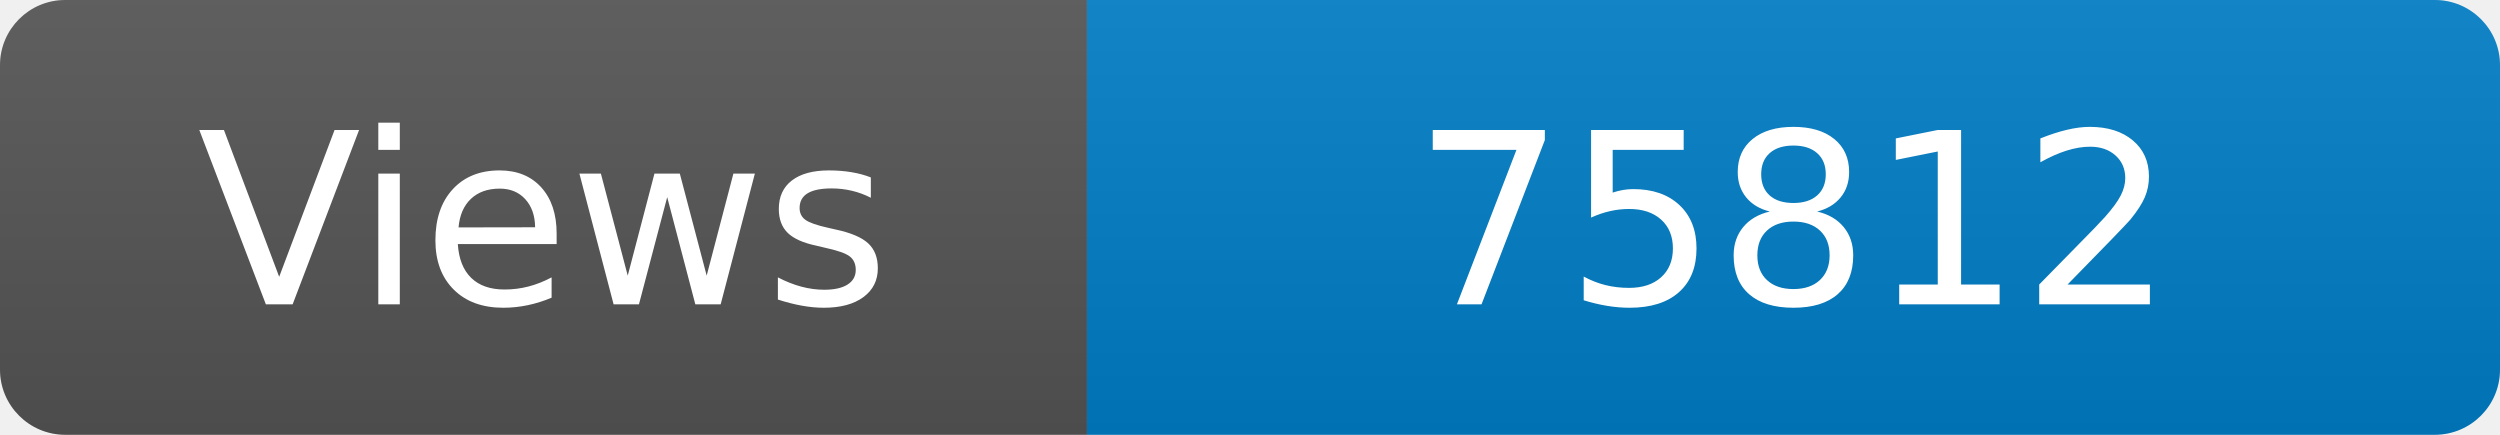
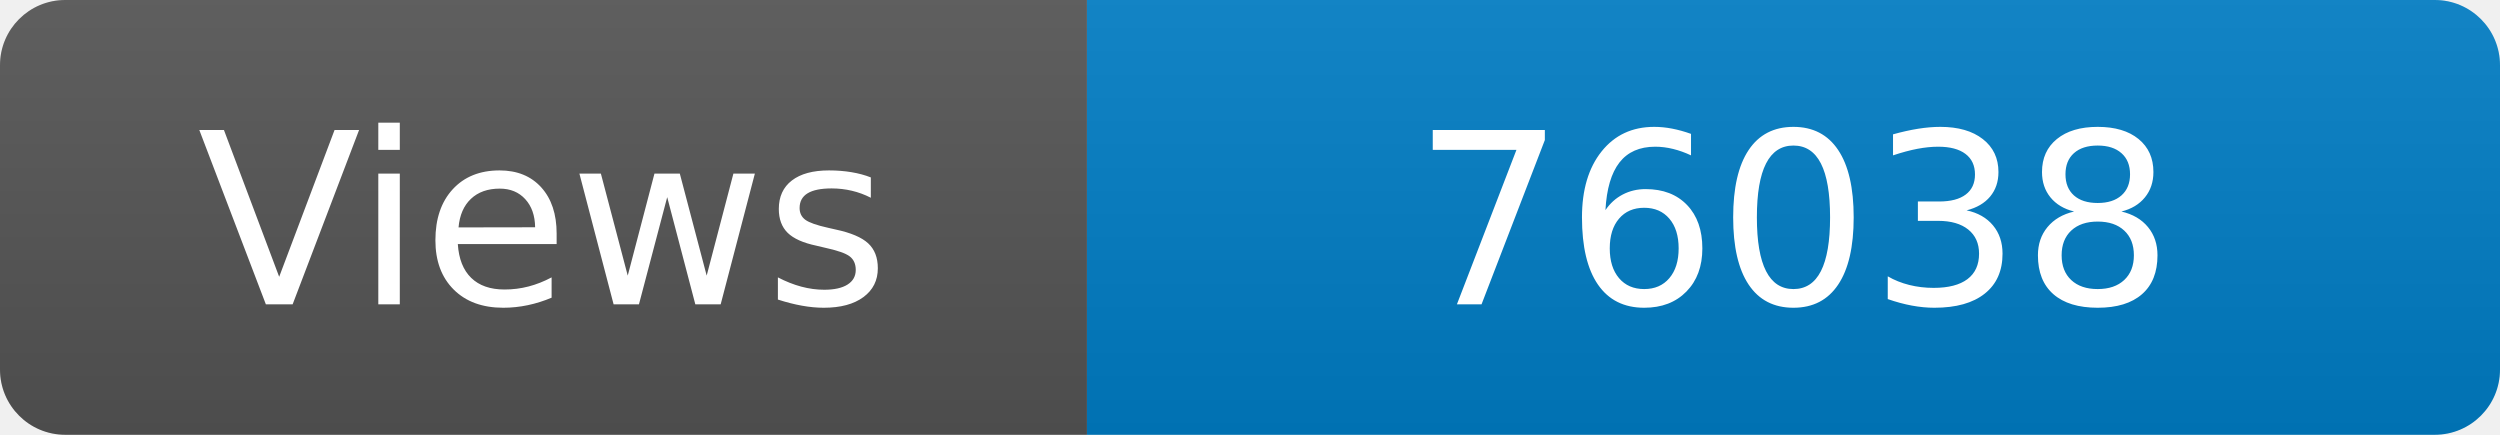
<svg xmlns="http://www.w3.org/2000/svg" width="115" height="20" role="img" aria-label="Maintained?: yes">
  <linearGradient id="s" x2="0" y2="100%">
    <stop offset="0" stop-color="#bbb" stop-opacity=".1" />
    <stop offset="1" stop-opacity=".1" />
  </linearGradient>
  <clipPath id="r">
    <rect width="115" height="20" rx="3" fill="#fff" />
  </clipPath>
  <g clip-path="url(#r)">
    <rect width="50" height="20" fill="#555" />
    <rect x="50" width="160" height="20" fill="#007ec6" />
    <rect width="115" height="20" fill="url(#s)" />
  </g>
  <g fill="#fff" text-anchor="middle" font-family="Verdana,Geneva,DejaVu Sans,sans-serif" font-size="110">
    <text x="250" y="140" transform="scale(.1)" fill="#fff">Views</text>
-     <text x="825" y="140" transform="scale(.1)" fill="#fff">75812</text>
+     <text x="825" y="140" transform="scale(.1)" fill="#fff">76038</text>
  </g>
</svg>
